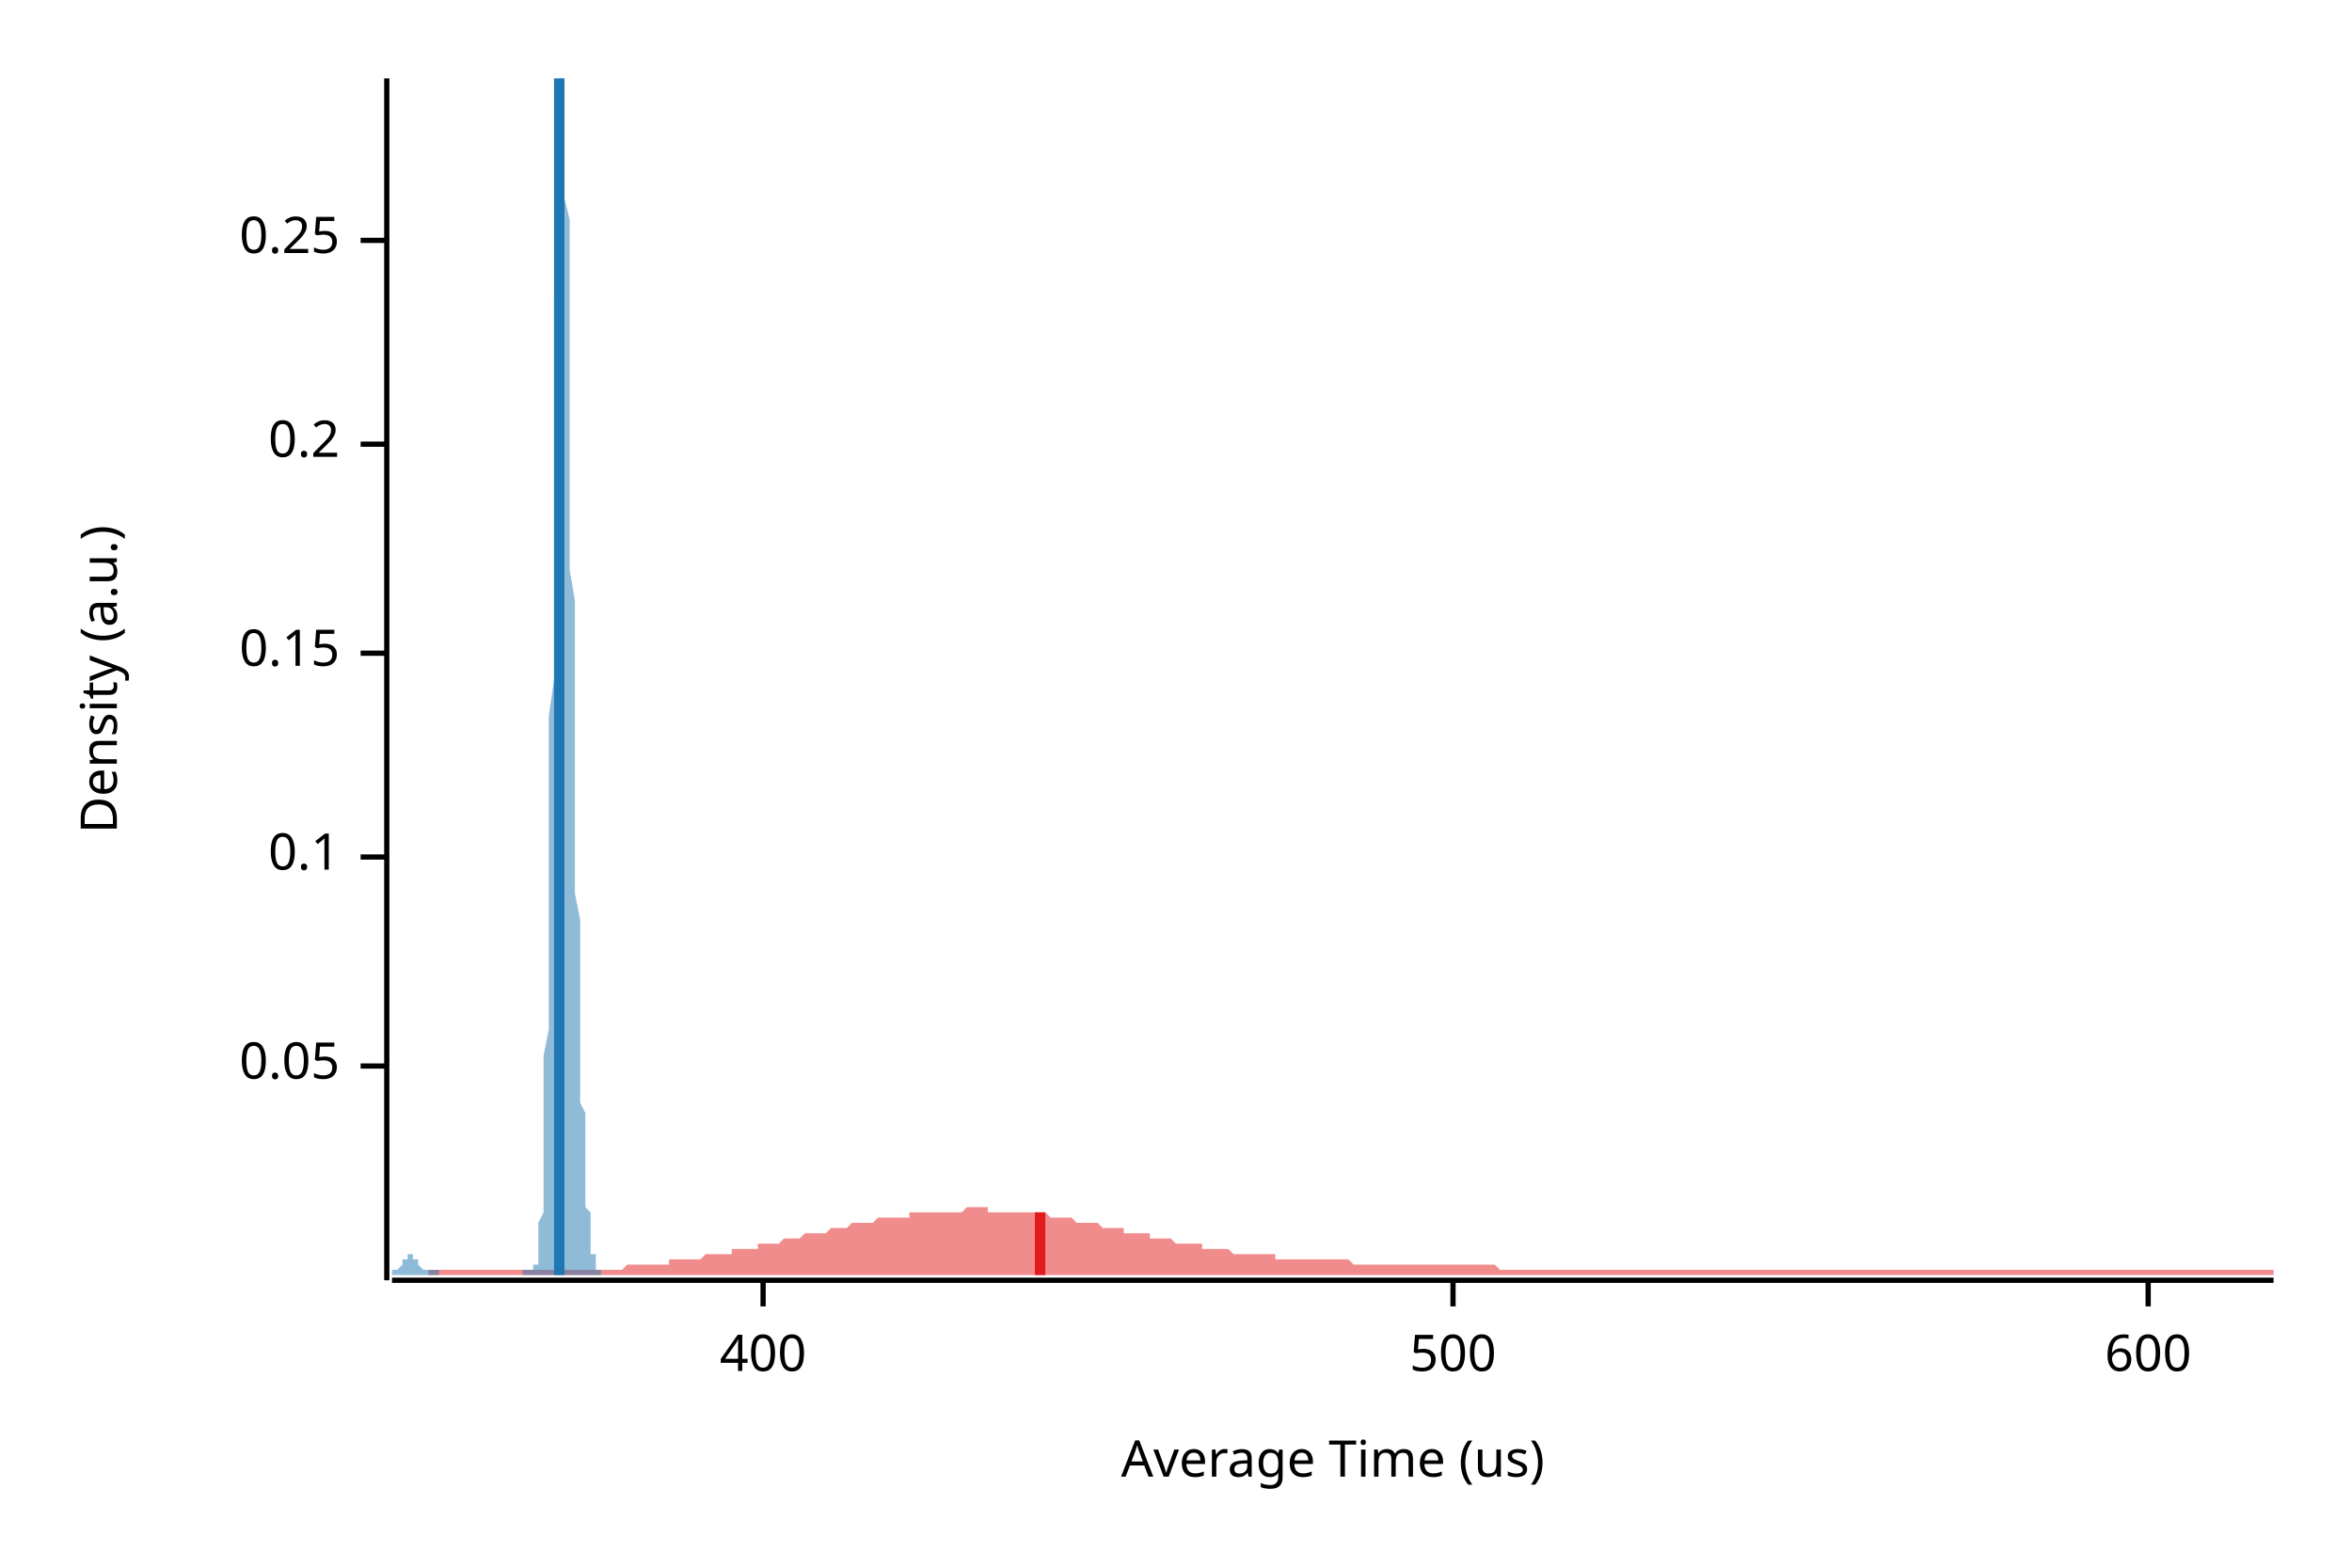
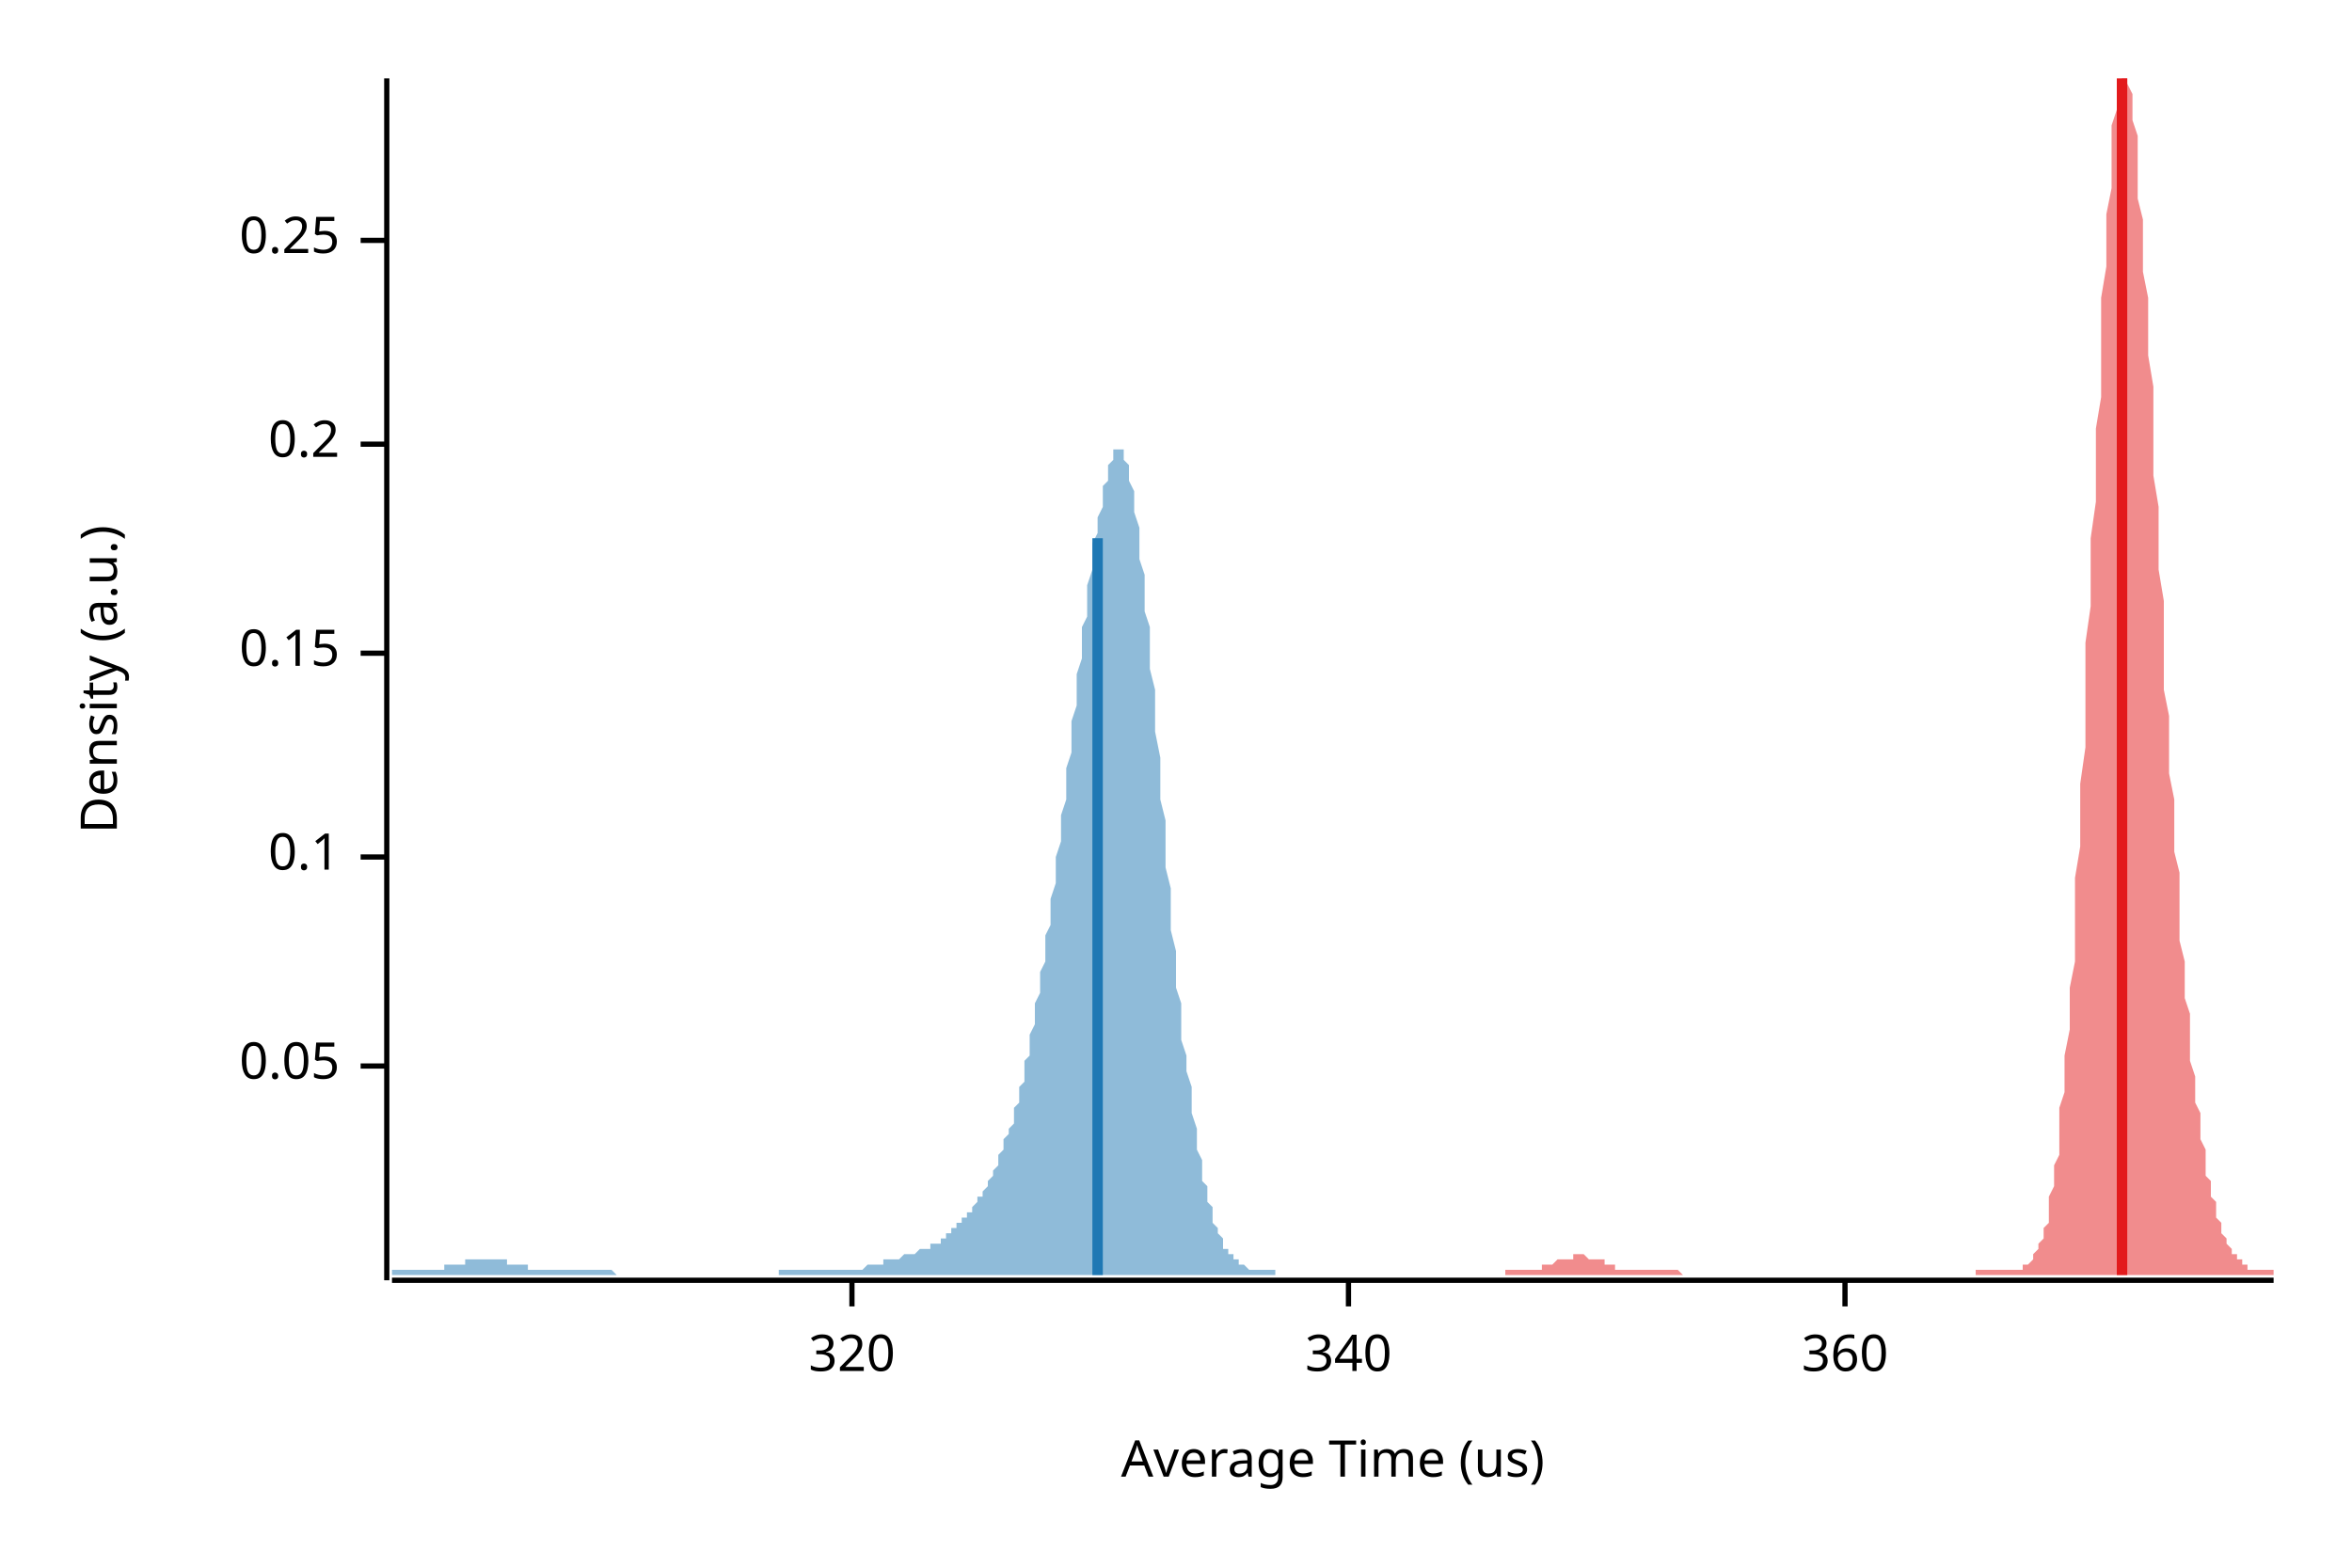
<svg xmlns="http://www.w3.org/2000/svg" width="450" height="300" viewBox="0 0 450 300">
  <text x="15" y="130" dy="0.76em" text-anchor="middle" font-family="sans-serif" font-size="9.677" opacity="1" fill="#000000" transform="rotate(270, 15, 130)">
Density (a.u.)
</text>
  <text x="255" y="285" dy="-0.5ex" text-anchor="middle" font-family="sans-serif" font-size="9.677" opacity="1" fill="#000000">
Average Time (us)
</text>
  <polyline fill="none" opacity="1" stroke="#000000" stroke-width="1" points="74,15 74,245 " />
  <text x="65" y="204" dy="0.5ex" text-anchor="end" font-family="sans-serif" font-size="9.677" opacity="1" fill="#000000">
0.05
</text>
  <polyline fill="none" opacity="1" stroke="#000000" stroke-width="1" points="69,204 74,204 " />
  <text x="65" y="164" dy="0.5ex" text-anchor="end" font-family="sans-serif" font-size="9.677" opacity="1" fill="#000000">
0.1
</text>
  <polyline fill="none" opacity="1" stroke="#000000" stroke-width="1" points="69,164 74,164 " />
  <text x="65" y="125" dy="0.5ex" text-anchor="end" font-family="sans-serif" font-size="9.677" opacity="1" fill="#000000">
0.15
</text>
  <polyline fill="none" opacity="1" stroke="#000000" stroke-width="1" points="69,125 74,125 " />
  <text x="65" y="85" dy="0.5ex" text-anchor="end" font-family="sans-serif" font-size="9.677" opacity="1" fill="#000000">
0.2
</text>
  <polyline fill="none" opacity="1" stroke="#000000" stroke-width="1" points="69,85 74,85 " />
  <text x="65" y="46" dy="0.5ex" text-anchor="end" font-family="sans-serif" font-size="9.677" opacity="1" fill="#000000">
0.25
</text>
  <polyline fill="none" opacity="1" stroke="#000000" stroke-width="1" points="69,46 74,46 " />
  <polyline fill="none" opacity="1" stroke="#000000" stroke-width="1" points="75,245 435,245 " />
-   <text x="146" y="255" dy="0.76em" text-anchor="middle" font-family="sans-serif" font-size="9.677" opacity="1" fill="#000000">
- 400
+   <text x="163" y="255" dy="0.76em" text-anchor="middle" font-family="sans-serif" font-size="9.677" opacity="1" fill="#000000">
+ 320
</text>
-   <polyline fill="none" opacity="1" stroke="#000000" stroke-width="1" points="146,245 146,250 " />
-   <text x="278" y="255" dy="0.76em" text-anchor="middle" font-family="sans-serif" font-size="9.677" opacity="1" fill="#000000">
- 500
+   <polyline fill="none" opacity="1" stroke="#000000" stroke-width="1" points="163,245 163,250 " />
+   <text x="258" y="255" dy="0.76em" text-anchor="middle" font-family="sans-serif" font-size="9.677" opacity="1" fill="#000000">
+ 340
</text>
-   <polyline fill="none" opacity="1" stroke="#000000" stroke-width="1" points="278,245 278,250 " />
-   <text x="411" y="255" dy="0.76em" text-anchor="middle" font-family="sans-serif" font-size="9.677" opacity="1" fill="#000000">
- 600
+   <polyline fill="none" opacity="1" stroke="#000000" stroke-width="1" points="258,245 258,250 " />
+   <text x="353" y="255" dy="0.76em" text-anchor="middle" font-family="sans-serif" font-size="9.677" opacity="1" fill="#000000">
+ 360
</text>
-   <polyline fill="none" opacity="1" stroke="#000000" stroke-width="1" points="411,245 411,250 " />
-   <polygon opacity="0.5" fill="#E31A1C" points="82,243 82,243 83,243 84,243 85,243 85,243 86,243 87,243 87,243 88,243 89,243 90,243 90,243 91,243 92,243 92,243 93,243 94,243 94,243 95,243 96,243 97,243 97,243 98,243 99,243 99,243 100,243 101,243 102,243 102,243 103,243 104,243 104,243 105,243 106,243 107,243 107,243 108,243 109,243 109,243 110,243 111,243 111,243 112,243 113,243 114,243 114,243 115,243 116,243 116,243 117,243 118,243 119,243 119,243 120,242 121,242 121,242 122,242 123,242 123,242 124,242 125,242 126,242 126,242 127,242 128,242 128,241 129,241 130,241 131,241 131,241 132,241 133,241 133,241 134,241 135,240 135,240 136,240 137,240 138,240 138,240 139,240 140,240 140,239 141,239 142,239 143,239 143,239 144,239 145,239 145,238 146,238 147,238 148,238 148,238 149,238 150,237 150,237 151,237 152,237 152,237 153,237 154,236 155,236 155,236 156,236 157,236 157,236 158,236 159,235 160,235 160,235 161,235 162,235 162,235 163,234 164,234 164,234 165,234 166,234 167,234 167,234 168,233 169,233 169,233 170,233 171,233 172,233 172,233 173,233 174,233 174,232 175,232 176,232 176,232 177,232 178,232 179,232 179,232 180,232 181,232 181,232 182,232 183,232 184,232 184,232 185,231 186,231 186,231 187,231 188,231 189,231 189,232 190,232 191,232 191,232 192,232 193,232 193,232 194,232 195,232 196,232 196,232 197,232 198,232 198,232 199,232 200,232 201,233 201,233 202,233 203,233 203,233 204,233 205,233 205,233 206,234 207,234 208,234 208,234 209,234 210,234 210,234 211,235 212,235 213,235 213,235 214,235 215,235 215,236 216,236 217,236 217,236 218,236 219,236 220,236 220,237 221,237 222,237 222,237 223,237 224,237 225,238 225,238 226,238 227,238 227,238 228,238 229,238 230,238 230,239 231,239 232,239 232,239 233,239 234,239 234,239 235,239 236,240 237,240 237,240 238,240 239,240 239,240 240,240 241,240 242,240 242,240 243,240 244,240 244,241 245,241 246,241 246,241 247,241 248,241 249,241 249,241 250,241 251,241 251,241 252,241 253,241 254,241 254,241 255,241 256,241 256,241 257,241 258,241 258,241 259,242 260,242 261,242 261,242 262,242 263,242 263,242 264,242 265,242 266,242 266,242 267,242 268,242 268,242 269,242 270,242 271,242 271,242 272,242 273,242 273,242 274,242 275,242 275,242 276,242 277,242 278,242 278,242 279,242 280,242 280,242 281,242 282,242 283,242 283,242 284,242 285,242 285,242 286,242 287,243 287,243 288,243 289,243 290,243 290,243 291,243 292,243 292,243 293,243 294,243 295,243 295,243 296,243 297,243 297,243 298,243 299,243 299,243 300,243 301,243 302,243 302,243 303,243 304,243 304,243 305,243 306,243 307,243 307,243 308,243 309,243 309,243 310,243 311,243 312,243 312,243 313,243 314,243 314,243 315,243 316,243 316,243 317,243 318,243 319,243 319,243 320,243 321,243 321,243 322,243 323,243 324,243 324,243 325,243 326,243 326,243 327,243 328,243 328,243 329,243 330,243 331,243 331,243 332,243 333,243 333,243 334,243 335,243 336,243 336,243 337,243 338,243 338,243 339,243 340,243 340,243 341,243 342,243 343,243 343,243 344,243 345,243 345,243 346,243 347,243 348,243 348,243 349,243 350,243 350,243 351,243 352,243 353,243 353,243 354,243 355,243 355,243 356,243 357,243 357,243 358,243 359,243 360,243 360,243 361,243 362,243 362,243 363,243 364,243 365,243 365,243 366,243 367,243 367,243 368,243 369,243 369,243 370,243 371,243 372,243 372,243 373,243 374,243 374,243 375,243 376,243 377,243 377,243 378,243 379,243 379,243 380,243 381,243 381,243 382,243 383,243 384,243 384,243 385,243 386,243 386,243 387,243 388,243 389,243 389,243 390,243 391,243 391,243 392,243 393,243 394,243 394,243 395,243 396,243 396,243 397,243 398,243 398,243 399,243 400,243 401,243 401,243 402,243 403,243 403,243 404,243 405,243 406,243 406,243 407,243 408,243 408,243 409,243 410,243 410,243 411,243 412,243 413,243 413,243 414,243 415,243 415,243 416,243 417,243 418,243 418,243 419,243 420,243 420,243 421,243 422,243 422,243 423,243 424,243 425,243 425,243 426,243 427,243 427,243 428,243 429,243 430,243 430,243 431,243 432,243 432,243 433,243 434,243 435,243 435,244 82,244 " />
-   <polygon opacity="0.5" fill="#1F78B4" points="75,243 75,243 75,243 75,243 75,243 75,243 75,243 75,243 75,243 75,243 75,243 75,243 75,243 76,243 76,243 76,243 76,243 76,243 76,243 76,243 76,243 76,243 76,243 76,243 76,243 77,242 77,242 77,242 77,242 77,242 77,242 77,242 77,242 77,242 77,241 77,241 77,241 78,241 78,241 78,241 78,241 78,241 78,241 78,241 78,241 78,240 78,240 78,240 78,240 79,240 79,240 79,240 79,240 79,240 79,241 79,241 79,241 79,241 79,241 79,241 79,241 80,241 80,241 80,241 80,241 80,242 80,242 80,242 80,242 80,242 80,242 80,242 80,242 80,242 81,243 81,243 81,243 81,243 81,243 81,243 81,243 81,243 81,243 81,243 81,243 81,243 82,243 82,243 82,243 82,243 82,243 82,243 82,243 82,243 82,243 82,243 82,243 82,243 83,243 83,243 83,243 83,243 83,243 83,243 83,243 83,243 83,243 83,243 83,243 83,243 84,243 84,243 84,243 84,243 84,243 84,244 84,244 84,244 84,244 84,244 84,244 84,244 84,244 85,244 85,244 85,244 85,244 85,244 85,244 85,244 85,244 85,244 85,244 85,244 85,244 86,244 86,244 86,244 86,244 86,244 86,244 86,244 86,244 86,244 86,244 86,244 86,244 87,244 87,244 87,244 87,244 87,244 87,244 87,244 87,244 87,244 87,244 87,244 87,244 88,244 88,244 88,244 88,244 88,244 88,244 88,244 88,244 88,244 88,244 88,244 88,244 89,244 89,244 89,244 89,244 89,244 89,244 89,244 89,244 89,244 89,244 89,244 89,244 89,244 90,244 90,244 90,244 90,244 90,244 90,244 90,244 90,244 90,244 90,244 90,244 90,244 91,244 91,244 91,244 91,244 91,244 91,244 91,244 91,244 91,244 91,244 91,244 91,244 92,244 92,244 92,244 92,244 92,244 92,244 92,244 92,244 92,244 92,244 92,244 92,244 93,244 93,244 93,244 93,244 93,244 93,244 93,244 93,244 93,244 93,244 93,244 93,244 94,244 94,244 94,244 94,244 94,244 94,244 94,244 94,244 94,244 94,244 94,244 94,244 94,244 95,244 95,244 95,244 95,244 95,244 95,244 95,244 95,244 95,244 95,244 95,244 95,244 96,244 96,244 96,244 96,244 96,244 96,244 96,244 96,244 96,244 96,244 96,244 96,244 97,244 97,244 97,244 97,244 97,244 97,244 97,244 97,244 97,244 97,244 97,244 97,244 98,244 98,244 98,244 98,244 98,244 98,244 98,244 98,244 98,244 98,244 98,244 98,244 99,244 99,244 99,244 99,244 99,244 99,244 99,244 99,244 99,244 99,244 99,244 99,244 99,244 100,244 100,243 100,243 100,243 100,243 100,243 100,243 100,243 100,243 100,243 100,243 100,243 101,243 101,243 101,243 101,243 101,243 101,243 101,243 101,243 101,243 101,243 101,243 101,243 102,243 102,243 102,243 102,243 102,243 102,243 102,243 102,243 102,242 102,242 102,242 102,242 103,242 103,241 103,241 103,240 103,240 103,239 103,239 103,238 103,237 103,236 103,235 103,234 104,232 104,231 104,229 104,227 104,225 104,223 104,221 104,218 104,215 104,212 104,209 104,205 104,202 105,197 105,193 105,189 105,184 105,179 105,173 105,168 105,162 105,156 105,150 105,143 105,137 106,130 106,123 106,116 106,110 106,103 106,96 106,89 106,82 106,76 106,69 106,63 106,57 107,51 107,46 107,41 107,36 107,32 107,28 107,24 107,21 107,19 107,17 107,15 107,15 108,15 108,15 108,15 108,15 108,16 108,18 108,20 108,23 108,26 108,30 108,33 108,38 109,42 109,47 109,52 109,57 109,63 109,68 109,74 109,80 109,85 109,91 109,97 109,103 109,109 110,115 110,121 110,126 110,132 110,137 110,143 110,148 110,153 110,158 110,163 110,167 110,171 111,176 111,180 111,184 111,187 111,191 111,194 111,197 111,200 111,203 111,206 111,209 111,211 112,213 112,216 112,218 112,220 112,221 112,223 112,225 112,226 112,228 112,229 112,230 112,231 113,232 113,233 113,234 113,235 113,236 113,237 113,237 113,238 113,239 113,239 113,240 113,240 114,240 114,241 114,241 114,241 114,242 114,242 114,242 114,242 114,242 114,243 114,243 114,243 114,243 115,243 115,243 115,243 115,243 115,243 115,243 115,243 115,243 115,243 115,243 115,243 115,244 75,244 " />
-   <polyline fill="none" opacity="1" stroke="#E31A1C" stroke-width="2" points="199,244 199,232 " />
-   <polyline fill="none" opacity="1" stroke="#1F78B4" stroke-width="2" points="107,244 107,15 " />
+   <polyline fill="none" opacity="1" stroke="#000000" stroke-width="1" points="353,245 353,250 " />
+   <polygon opacity="0.5" fill="#E31A1C" points="288,243 288,243 288,243 289,243 289,243 289,243 289,243 290,243 290,243 290,243 291,243 291,243 291,243 292,243 292,243 292,243 292,243 293,243 293,243 293,243 294,243 294,243 294,243 294,243 295,243 295,242 295,242 296,242 296,242 296,242 297,242 297,242 297,242 297,242 298,241 298,241 298,241 299,241 299,241 299,241 299,241 300,241 300,241 300,241 301,241 301,240 301,240 302,240 302,240 302,240 302,240 303,240 303,240 303,240 304,241 304,241 304,241 304,241 305,241 305,241 305,241 306,241 306,241 306,241 307,241 307,242 307,242 307,242 308,242 308,242 308,242 309,242 309,242 309,242 309,243 310,243 310,243 310,243 311,243 311,243 311,243 312,243 312,243 312,243 312,243 313,243 313,243 313,243 314,243 314,243 314,243 314,243 315,243 315,243 315,243 316,243 316,243 316,243 317,243 317,243 317,243 317,243 318,243 318,243 318,243 319,243 319,243 319,243 319,243 320,243 320,243 320,243 321,243 321,243 321,243 322,244 322,244 322,244 322,244 323,244 323,244 323,244 324,244 324,244 324,244 324,244 325,244 325,244 325,244 326,244 326,244 326,244 327,244 327,244 327,244 327,244 328,244 328,244 328,244 329,244 329,244 329,244 329,244 330,244 330,244 330,244 331,244 331,244 331,244 332,244 332,244 332,244 332,244 333,244 333,244 333,244 334,244 334,244 334,244 334,244 335,244 335,244 335,244 336,244 336,244 336,244 337,244 337,244 337,244 337,244 338,244 338,244 338,244 339,244 339,244 339,244 339,244 340,244 340,244 340,244 341,244 341,244 341,244 342,244 342,244 342,244 342,244 343,244 343,244 343,244 344,244 344,244 344,244 344,244 345,244 345,244 345,244 346,244 346,244 346,244 347,244 347,244 347,244 347,244 348,244 348,244 348,244 349,244 349,244 349,244 349,244 350,244 350,244 350,244 351,244 351,244 351,244 352,244 352,244 352,244 352,244 353,244 353,244 353,244 354,244 354,244 354,244 354,244 355,244 355,244 355,244 356,244 356,244 356,244 357,244 357,244 357,244 357,244 358,244 358,244 358,244 359,244 359,244 359,244 359,244 360,244 360,244 360,244 361,244 361,244 361,244 362,244 362,244 362,244 362,244 363,244 363,244 363,244 364,244 364,244 364,244 364,244 365,244 365,244 365,244 366,244 366,244 366,244 367,244 367,244 367,244 367,244 368,244 368,244 368,244 369,244 369,244 369,244 369,244 370,244 370,244 370,244 371,244 371,244 371,244 372,244 372,244 372,244 372,244 373,244 373,244 373,244 374,244 374,244 374,244 374,244 375,244 375,244 375,244 376,244 376,244 376,244 377,244 377,244 377,244 377,244 378,244 378,243 378,243 379,243 379,243 379,243 379,243 380,243 380,243 380,243 381,243 381,243 381,243 382,243 382,243 382,243 382,243 383,243 383,243 383,243 384,243 384,243 384,243 384,243 385,243 385,243 385,243 386,243 386,243 386,243 387,243 387,243 387,242 387,242 388,242 388,242 388,242 389,241 389,241 389,240 389,240 390,239 390,239 390,238 391,237 391,236 391,235 392,234 392,232 392,231 392,229 393,227 393,225 393,223 394,221 394,218 394,215 394,212 395,209 395,205 395,202 396,197 396,193 396,189 397,184 397,179 397,173 397,168 398,162 398,156 398,150 399,143 399,137 399,130 399,123 400,116 400,110 400,103 401,96 401,89 401,82 402,76 402,69 402,63 402,57 403,51 403,46 403,41 404,36 404,32 404,28 404,24 405,21 405,19 405,17 406,15 406,15 406,15 407,15 407,15 407,15 407,16 408,18 408,20 408,23 409,26 409,30 409,33 409,38 410,42 410,47 410,52 411,57 411,63 411,68 412,74 412,80 412,85 412,91 413,97 413,103 413,109 414,115 414,121 414,126 414,132 415,137 415,143 415,148 416,153 416,158 416,163 417,167 417,171 417,176 417,180 418,184 418,187 418,191 419,194 419,197 419,200 419,203 420,206 420,209 420,211 421,213 421,216 421,218 422,220 422,221 422,223 422,225 423,226 423,228 423,229 424,230 424,231 424,232 424,233 425,234 425,235 425,236 426,237 426,237 426,238 427,239 427,239 427,240 427,240 428,240 428,241 428,241 429,241 429,242 429,242 430,242 430,242 430,242 430,243 431,243 431,243 431,243 432,243 432,243 432,243 432,243 433,243 433,243 433,243 434,243 434,243 434,243 435,243 435,244 288,244 " />
+   <polygon opacity="0.5" fill="#1F78B4" points="75,243 75,243 75,243 76,243 76,243 76,243 77,243 77,243 77,243 78,243 78,243 78,243 79,243 79,243 79,243 80,243 80,243 80,243 81,243 81,243 81,243 82,243 82,243 82,243 83,243 83,243 83,243 84,243 84,243 84,243 85,243 85,242 85,242 86,242 86,242 86,242 87,242 87,242 87,242 88,242 88,242 88,242 89,242 89,242 89,241 90,241 90,241 90,241 91,241 91,241 92,241 92,241 92,241 93,241 93,241 93,241 94,241 94,241 94,241 95,241 95,241 95,241 96,241 96,241 96,241 97,241 97,242 97,242 98,242 98,242 98,242 99,242 99,242 99,242 100,242 100,242 100,242 101,242 101,242 101,243 102,243 102,243 102,243 103,243 103,243 103,243 104,243 104,243 104,243 105,243 105,243 105,243 106,243 106,243 106,243 107,243 107,243 107,243 108,243 108,243 109,243 109,243 109,243 110,243 110,243 110,243 111,243 111,243 111,243 112,243 112,243 112,243 113,243 113,243 113,243 114,243 114,243 114,243 115,243 115,243 115,243 116,243 116,243 116,243 117,243 117,243 117,243 118,244 118,244 118,244 119,244 119,244 119,244 120,244 120,244 120,244 121,244 121,244 121,244 122,244 122,244 122,244 123,244 123,244 123,244 124,244 124,244 124,244 125,244 125,244 126,244 126,244 126,244 127,244 127,244 127,244 128,244 128,244 128,244 129,244 129,244 129,244 130,244 130,244 130,244 131,244 131,244 131,244 132,244 132,244 132,244 133,244 133,244 133,244 134,244 134,244 134,244 135,244 135,244 135,244 136,244 136,244 136,244 137,244 137,244 137,244 138,244 138,244 138,244 139,244 139,244 139,244 140,244 140,244 140,244 141,244 141,244 141,244 142,244 142,244 143,244 143,244 143,244 144,244 144,244 144,244 145,244 145,244 145,244 146,244 146,244 146,244 147,244 147,244 147,244 148,244 148,244 148,244 149,244 149,244 149,243 150,243 150,243 150,243 151,243 151,243 151,243 152,243 152,243 152,243 153,243 153,243 153,243 154,243 154,243 154,243 155,243 155,243 155,243 156,243 156,243 156,243 157,243 157,243 157,243 158,243 158,243 158,243 159,243 159,243 160,243 160,243 160,243 161,243 161,243 161,243 162,243 162,243 162,243 163,243 163,243 163,243 164,243 164,243 164,243 165,243 165,243 165,243 166,242 166,242 166,242 167,242 167,242 167,242 168,242 168,242 168,242 169,242 169,242 169,241 170,241 170,241 170,241 171,241 171,241 171,241 172,241 172,241 172,241 173,240 173,240 173,240 174,240 174,240 174,240 175,240 175,240 175,240 176,239 176,239 177,239 177,239 177,239 178,239 178,239 178,238 179,238 179,238 179,238 180,238 180,237 180,237 181,237 181,237 181,236 182,236 182,236 182,235 183,235 183,235 183,234 184,234 184,234 184,233 185,233 185,233 185,232 186,232 186,231 186,231 187,230 187,230 187,229 188,229 188,228 188,228 189,227 189,226 189,226 190,225 190,224 190,224 191,223 191,222 191,221 192,220 192,219 192,218 193,217 193,216 194,215 194,214 194,212 195,211 195,210 195,208 196,207 196,205 196,203 197,202 197,200 197,198 198,196 198,194 198,192 199,190 199,188 199,186 200,184 200,181 200,179 201,177 201,174 201,172 202,169 202,167 202,164 203,161 203,158 203,156 204,153 204,150 204,147 205,144 205,141 205,138 206,135 206,132 206,129 207,126 207,123 207,120 208,118 208,115 208,112 209,109 209,107 209,104 210,102 210,99 211,97 211,95 211,93 212,92 212,90 212,89 213,88 213,87 213,86 214,86 214,86 214,86 215,86 215,87 215,88 216,89 216,90 216,92 217,94 217,96 217,98 218,101 218,104 218,107 219,110 219,113 219,117 220,120 220,124 220,128 221,132 221,136 221,140 222,145 222,149 222,153 223,157 223,162 223,166 224,170 224,174 224,178 225,182 225,185 225,189 226,192 226,196 226,199 227,202 227,205 228,208 228,211 228,213 229,216 229,218 229,220 230,222 230,224 230,226 231,227 231,229 231,230 232,231 232,233 232,234 233,235 233,236 233,236 234,237 234,238 234,239 235,239 235,240 235,240 236,240 236,241 236,241 237,241 237,242 237,242 238,242 238,242 238,242 239,243 239,243 239,243 240,243 240,243 240,243 241,243 241,243 241,243 242,243 242,243 242,243 243,243 243,243 243,243 244,243 244,243 244,244 75,244 " />
+   <polyline fill="none" opacity="1" stroke="#E31A1C" stroke-width="2" points="406,244 406,15 " />
+   <polyline fill="none" opacity="1" stroke="#1F78B4" stroke-width="2" points="210,244 210,103 " />
</svg>
